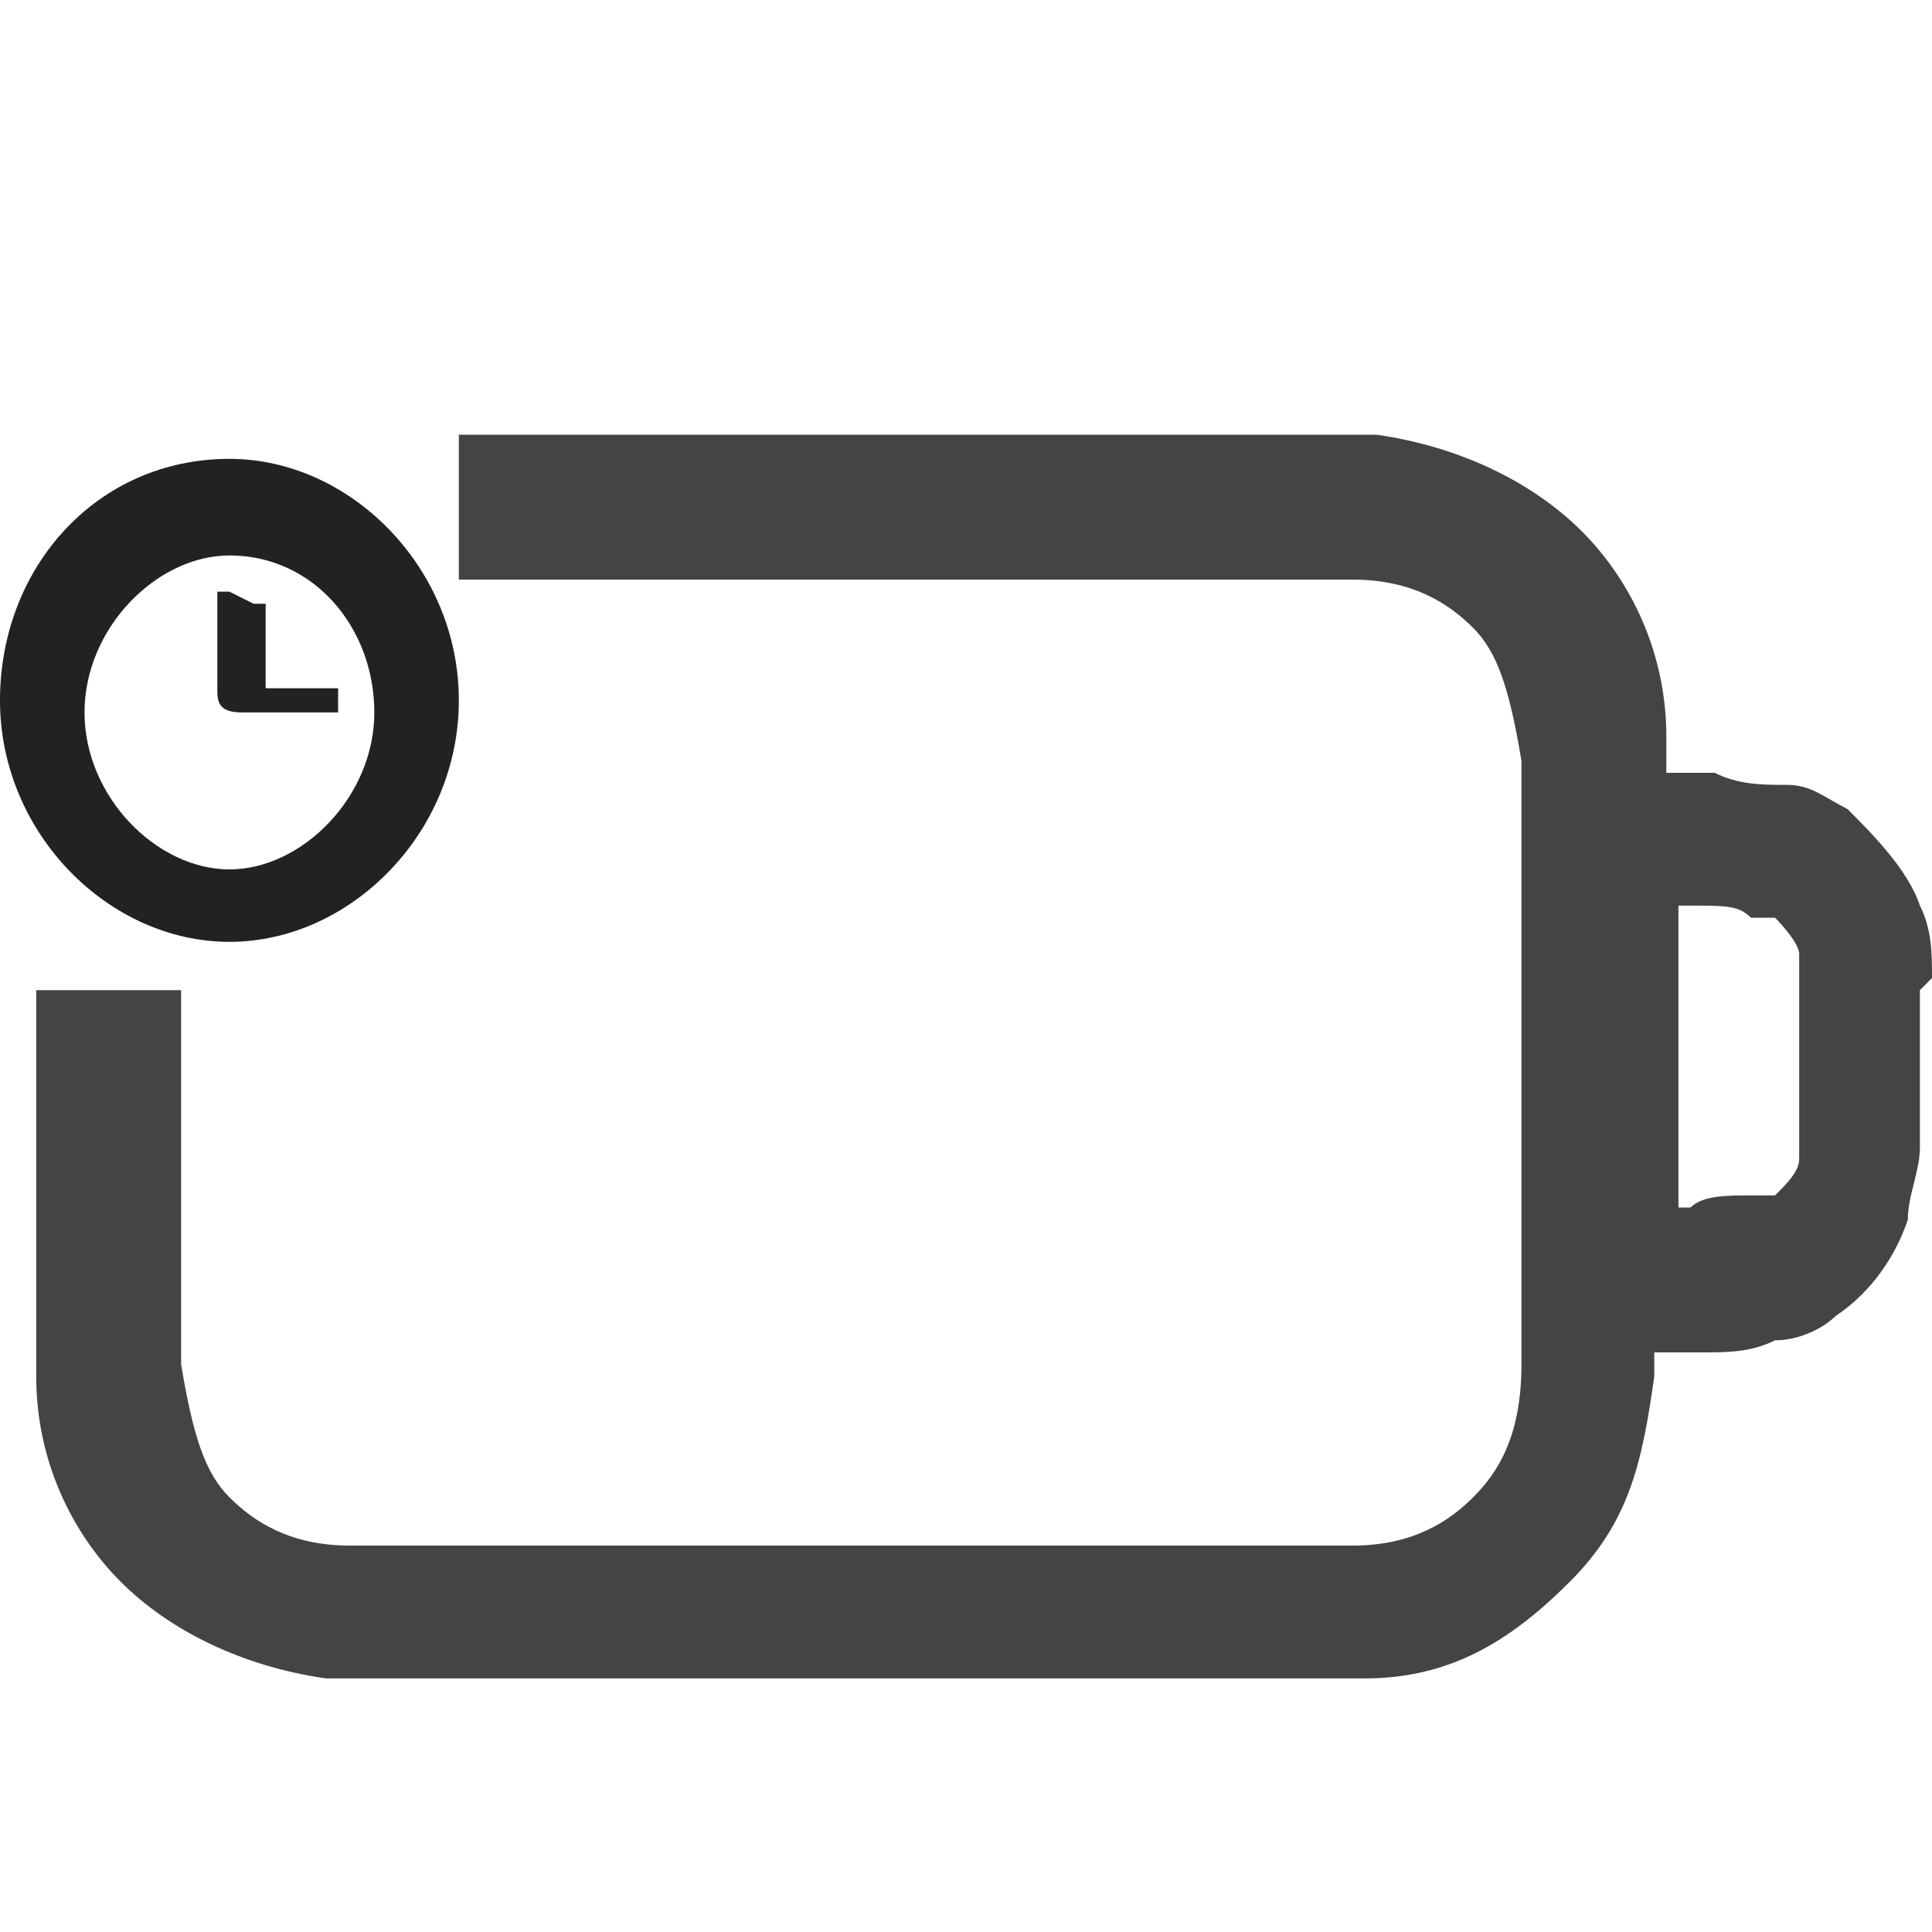
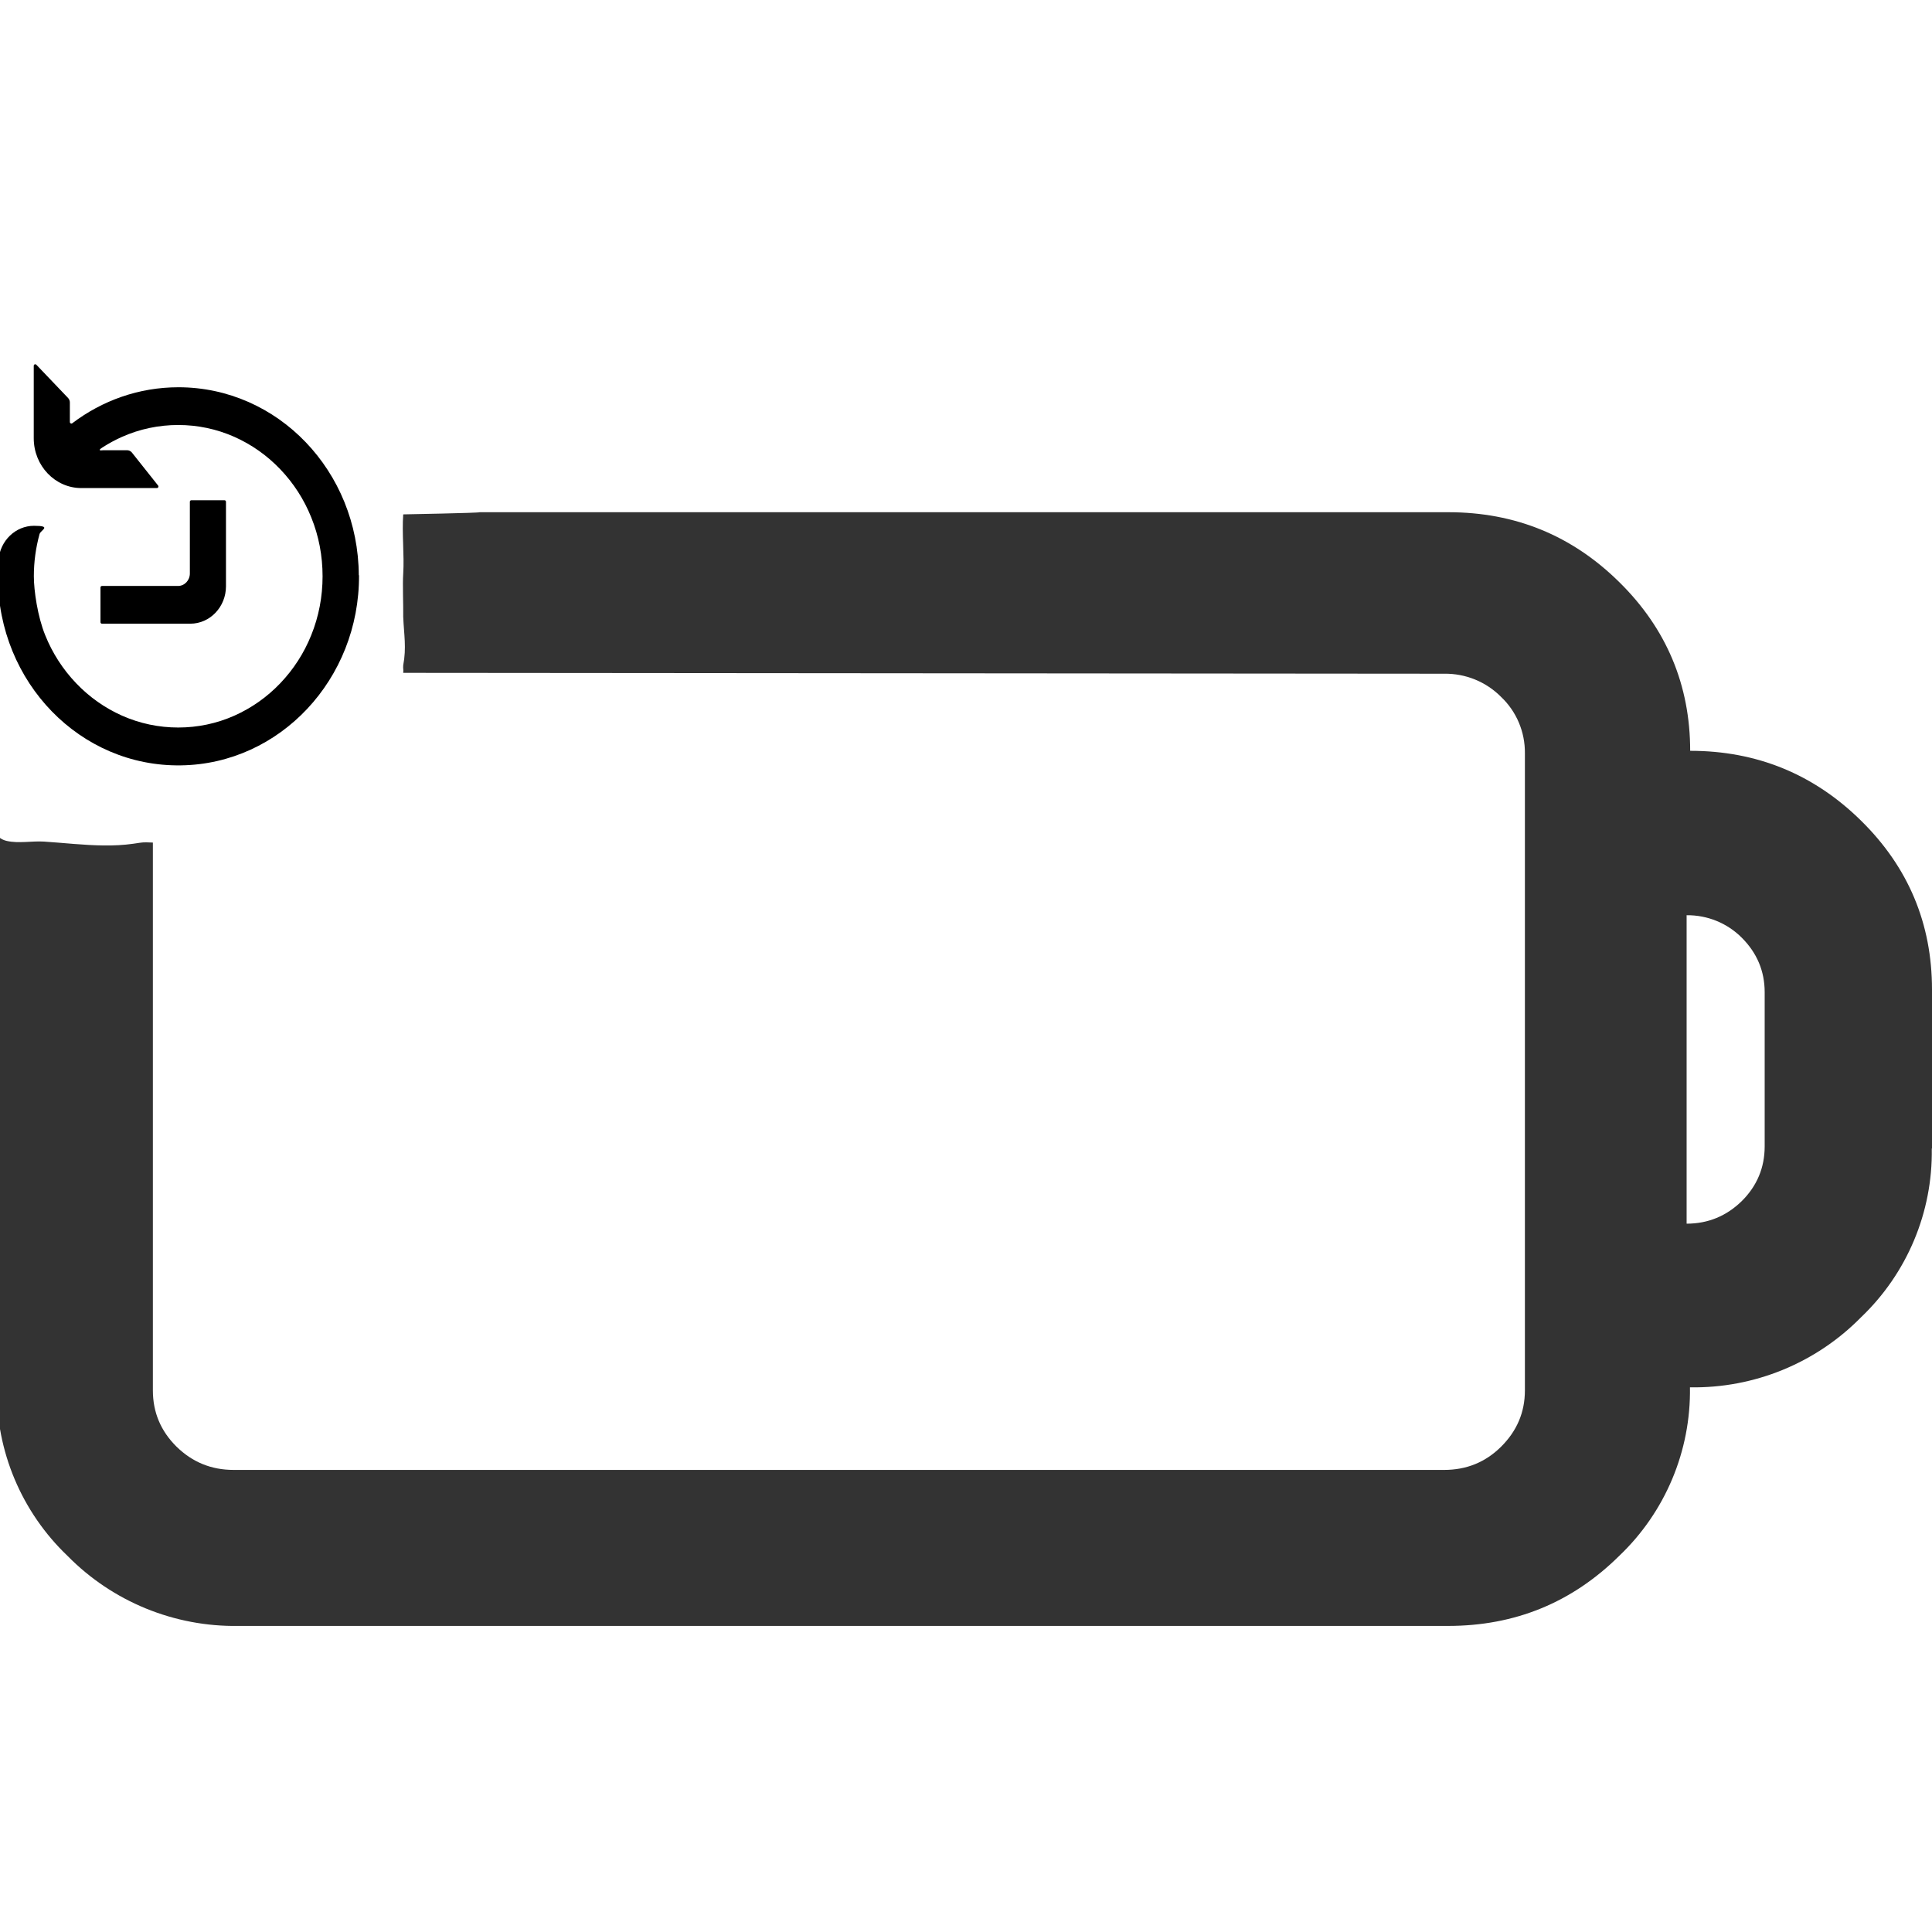
- <svg xmlns="http://www.w3.org/2000/svg" id="_图层_1" version="1.1" viewBox="0 0 16 16">
+ <svg xmlns="http://www.w3.org/2000/svg" id="_图层_1" data-name="图层_1" version="1.1" viewBox="0 0 1792 1224" width="35" height="35">
  <defs>
    <style>
      .st0, .st1 {
        fill: #333;
      }

      .st0, .st2, .st3, .st4 {
        display: none;
      }

-       .st5, .st2 {
+       .st5 {
        fill: #444;
      }

-       .st6 {
-         fill: #222;
-       }
- 
-       .st7 {
-         fill: #2e3434;
+       .st3 {
+         fill: #ed333b;
      }

      .st4 {
-         fill: #ed333b;
-       }
- 
-       .st8 {
        fill: #ff7800;
      }
    </style>
  </defs>
-   <path class="st0" d="M3.7,6.7c.3,0,.5.3.5.6v3.1c0,.3-.2.6-.5.6s-.5-.3-.5-.6v-3.1c0-.3.2-.6.5-.6ZM6.4,7.2c0-.3-.2-.6-.5-.6s-.5.3-.5.6v3.1c0,.3.2.6.5.6s.5-.3.5-.6v-3.1ZM8.1,6.7c.3,0,.5.3.5.6v3.1c0,.3-.2.6-.5.6s-.5-.3-.5-.6v-3.1c0-.3.2-.6.5-.6ZM10.8,7.2c0-.3-.2-.6-.5-.6s-.5.3-.5.6v3.1c0,.3.2.6.5.6s.5-.3.5-.6v-3.1Z" />
-   <path class="st5" d="M16,8.1c0-.2,0-.4-.1-.6-.1-.3-.4-.6-.6-.8-.2-.1-.3-.2-.5-.2-.2,0-.4,0-.6-.1h-.4c0-.1,0-.2,0-.3,0-.7-.3-1.3-.7-1.7s-1-.7-1.7-.8c-.6,0-1.4,0-2.4,0h-3.8c-.7,0-.9,0-1.4,0v1.2c.4,0,.8,0,1.4,0h3.7c1.1,0,1.8,0,2.3,0,.5,0,.8.2,1,.4.2.2.3.5.4,1.1,0,.6,0,1.4,0,2.5s0,1.9,0,2.5c0,.6-.2.9-.4,1.1s-.5.4-1,.4c-.6,0-1.3,0-2.3,0h-3.7c-1.1,0-1.8,0-2.3,0-.5,0-.8-.2-1-.4-.2-.2-.3-.5-.4-1.1,0-.6,0-1.4,0-2.5s0-.3,0-.6c0,0,0,0,0,0H.3c0,.2,0,.3,0,.5H.3c0,1.1,0,2,0,2.7,0,.7.3,1.3.7,1.7s1,.7,1.7.8c.6,0,1.4,0,2.4,0h3.8c1,0,1.8,0,2.4,0,.7,0,1.2-.3,1.7-.8s.6-1,.7-1.7v-.2s.4,0,.4,0c.2,0,.4,0,.6-.1.2,0,.4-.1.5-.2.3-.2.5-.5.6-.8,0-.2.1-.4.1-.6,0-.2,0-.4,0-.6h0c0-.3,0-.5,0-.7h0ZM14.9,9.4c0,0,0,.1,0,.2,0,.1-.1.2-.2.3,0,0-.1,0-.2,0-.2,0-.4,0-.5.1h-.1v-1.2h0v-1.3h.1c.3,0,.4,0,.5.1,0,0,.1,0,.2,0,0,0,.2.2.2.3,0,0,0,0,0,.2,0,.1,0,.3,0,.6s0,.5,0,.6h0Z" />
-   <path class="st2" d="M8.9,3.6h-3.8c-1,0-1.8,0-2.4,0-.7,0-1.2.3-1.7.8s-.6,1-.7,1.7c0,.7,0,1.5,0,2.6H.2c0,1.1,0,2,0,2.7,0,.7.3,1.3.7,1.7s1,.7,1.7.8c.6,0,1.4,0,2.4,0h3.8c1,0,1.8,0,2.4,0,.7,0,1.2-.3,1.7-.8s.6-1,.7-1.7v-.2s.4,0,.4,0c.2,0,.4,0,.6-.1.2,0,.4-.1.5-.2.3-.2.5-.5.6-.8,0-.2.1-.4.1-.6,0-.2,0-.4,0-.6h0c0-.3,0-.5,0-.7,0-.2,0-.4-.1-.6-.1-.3-.4-.6-.6-.8-.2-.1-.3-.2-.5-.2-.2,0-.4,0-.6-.1h-.4c0-.1,0-.2,0-.3,0-.7-.3-1.3-.7-1.7s-1-.7-1.7-.8c-.6,0-1.4,0-2.4,0h0ZM13.8,7.5h.1c.3,0,.4,0,.5.1,0,0,.1,0,.2,0,0,0,.2.2.2.3,0,0,0,0,0,.2,0,.1,0,.3,0,.6s0,.5,0,.6c0,0,0,.1,0,.2,0,.1-.1.2-.2.3,0,0-.1,0-.2,0-.2,0-.4,0-.5.1h-.1v-1.2h0v-1.3h0ZM1.8,5.2c.2-.2.5-.4,1-.4.6,0,1.3,0,2.3,0h3.7c1.1,0,1.8,0,2.3,0,.5,0,.8.2,1,.4s.3.5.4,1.1c0,.6,0,1.4,0,2.5s0,1.9,0,2.5c0,.6-.2.9-.4,1.1s-.5.4-1,.4c-.6,0-1.3,0-2.3,0h-3.7c-1.1,0-1.8,0-2.3,0-.5,0-.8-.2-1-.4-.2-.2-.3-.5-.4-1.1,0-.6,0-1.4,0-2.5s0-1.9,0-2.5c0-.6.2-.9.4-1.1Z" />
-   <g class="st3">
-     <path class="st1" d="M2.1,2h0c-.1,0-.3,0-.4.2L.4,3.9c0,.1-.2.3-.2.4,0,.1,0,.3,0,.4,0,.1.1.3.2.4,0,0,0,0,0,0,0,0,.2.1.3.1l.9.2-1.2,1.3c-.2.2-.2.6,0,.8.2.2.6.2.8,0l1.6-1.7c0,0,.1-.2.2-.3,0-.1,0-.2,0-.4,0,0,0-.2,0-.2,0-.1,0-.2-.2-.3s-.1-.1-.2-.2c0,0-.2-.1-.3-.1l-.9-.2,1-1.3c0,0,0-.2.1-.2,0-.3-.1-.6-.4-.7h-.1,0Z" />
+   <path class="st1" d="M1792,781.2v-147.4c0-61-21.9-113.4-65.7-156.5-43.8-43.2-96.8-64.9-158.6-64.9,0-60.9-22-113.4-65.7-156.4-43.8-43.3-96.7-64.9-158.6-64.9H444.9c.4.7-70.9,2-70.9,2-1.3,17.7,1.1,37.8,0,55-.7,10.4.2,29.5,0,40,.7,16.8,3.1,28.5,0,45-.3,3.8.4,3.2,0,7l965.5.8c19.9-.3,39,7.5,52.9,21.6,14.3,13.6,22.2,32.5,22,52.2v590.9c0,20.4-7.4,37.6-22,52.2-14.6,14.5-32.2,21.6-52.9,21.6H216.7c-20.7,0-38.3-7.2-53-21.6-14.6-14.5-21.9-31.8-21.9-52.2v-508.1c-2.1,0-4.2-.2-6.3-.2-4.1-.1-7.9.8-11.9,1.3-9.1,1.3-18.2,1.7-27.4,1.6-18.5-.2-36.9-2.4-55.4-3.6-11.3-.7-23.5,1.9-34.5-.6-4-.9-7-2.9-9.3-5.5v512.4c-.8,59,23,115.6,65.7,156.3,41.7,42.4,99.1,65.9,158.6,64.9h1121.9c61.9,0,114.8-21.6,158.6-64.9,42.8-40.7,66.6-97.4,65.7-156.4,59.6,1,116.9-22.5,158.6-64.9,42.8-40.8,66.6-97.5,65.7-156.5ZM1636.8,779.3c0,19.7-7.1,36.7-21.2,50.7-14.2,13.9-31.3,21-51.2,21v-286.1c19.2-.2,37.7,7.3,51.2,20.9,14.1,14.1,21.2,31,21.2,50.5v142.9Z" />
+   <g class="st2">
+     <path class="st1" d="M361.8,259.7l-137.2-27.7c-9.3-2-14.7-9.6-11.1-16.2l86.2-169.2c6.2-12.5-15.1-22.4-27.5-12.9L4.2,247.2c-8.4,6.9-4.4,17.8,7.6,20.1l137.2,27.7c9.3,2,14.7,9.6,11.1,16.2l-85.7,169.2c-6.2,12.5,15.1,22.4,27.5,12.9l267.4-213.4c8.9-6.6,4.4-17.8-7.6-20.1Z" />
  </g>
-   <path class="st0" d="M3.7,6.7c.3,0,.5.3.5.6v3.1c0,.3-.2.6-.5.6s-.5-.3-.5-.6v-3.1c0-.3.2-.6.5-.6Z" />
-   <path class="st0" d="M6.4,7.2c0-.3-.2-.6-.5-.6s-.5.3-.5.6v3.1c0,.3.2.6.5.6s.5-.3.5-.6v-3.1Z" />
-   <path class="st0" d="M8.1,6.7c.3,0,.5.3.5.6v3.1c0,.3-.2.6-.5.6s-.5-.3-.5-.6v-3.1c0-.3.2-.6.5-.6Z" />
-   <path class="st0" d="M10.8,7.2c0-.3-.2-.6-.5-.6s-.5.3-.5.6v3.1c0,.3.2.6.5.6s.5-.3.5-.6v-3.1Z" />
-   <path class="st4" d="M5,6.9h0c.2-.3.6-.3.9,0l3.3,3c.3.2.3.7,0,1h0c-.2.3-.6.3-.9,0l-3.3-3c-.3-.2-.3-.7,0-1Z" />
-   <path class="st4" d="M9.4,6.9h0c.2.3.2.7,0,1l-3.3,2.9c-.3.2-.7.2-.9,0h0c-.2-.3-.2-.7,0-1l3.3-2.9c.3-.2.7-.2.9,0Z" />
-   <g class="st3">
-     <path class="st7" d="M7.1,6.5c-.2,0-.5,0-.7.1-.6.3-1,.8-1,1.5h1.1c0-.2.1-.4.3-.5s.4,0,.6.1c.2.2.2.4.1.6s-.3.3-.5.3-.5.2-.5.5v1h1.1v-.6c.4-.2.8-.5,1-.9.3-.6.1-1.3-.3-1.7-.3-.3-.6-.4-1.1-.5h0c0,0,0,0,0,0ZM7,10.6c-.3,0-.5.2-.5.5s.2.5.5.5.5-.2.5-.5-.2-.5-.5-.5Z" />
+   <g class="st2">
+     <path class="st5" d="M1344.2,195c61.8,0,114.6,21.5,158.3,64.7,43.7,42.9,65.6,95.1,65.6,155.8,61.7,0,114.6,21.6,158.3,64.7,43.7,42.9,65.6,95.1,65.6,155.9v146.9c.9,58.8-22.9,115.3-65.6,155.9-41.6,42.3-98.9,65.6-158.3,64.7.8,58.8-22.9,115.2-65.6,155.8-43.7,43.1-96.5,64.7-158.3,64.7H224.9c-59.4,1-116.7-22.4-158.3-64.7C24,1118.7.2,1062.3,1,1003.6V415.5c0-60.6,21.8-112.9,65.6-155.8,41.6-42.3,98.9-65.7,158.3-64.7h1119.4ZM1345.6,339.1H225.4c-20.6,0-38.2,7.1-52.9,21.6-14.2,13.6-22.1,32.4-21.9,52v588.6c0,20.3,7.3,37.5,21.9,52,14.7,14.4,32.3,21.6,52.9,21.6h1120.2c20.7,0,38.2-7.1,52.8-21.6,14.5-14.5,21.9-31.7,21.9-52V412.6c.2-19.6-7.7-38.4-21.9-52-13.9-14.1-33-21.9-52.8-21.6ZM1570,564.8v285c19.9,0,36.9-7.1,51.1-20.9,14-14,21.1-30.8,21.1-50.5v-142.4c0-19.5-7.1-36.3-21.1-50.3-13.5-13.6-32-21.1-51.1-20.9h0Z" />
  </g>
-   <g class="st3">
-     <path class="st8" d="M1.7,7c0,.4-.3.7-.7.7s-.7-.3-.7-.7.3-.7.7-.7.7.3.7.7Z" />
-     <path class="st8" d="M.4,2.3v2.7c0,.4.3.7.7.7s.7-.3.7-.7v-2.7s-1.4,0-1.4,0Z" />
+   <rect class="st3" x="686" y="384.8" width="165" height="666" rx="82.5" ry="82.5" transform="translate(549.1 -310.6) rotate(34.9)" />
+   <rect class="st0" x="303" y="428" width="153" height="574" rx="76.5" ry="76.5" />
+   <rect class="st3" x="657.8" y="360.6" width="180" height="717.2" rx="90" ry="90" transform="translate(-289.7 711.3) rotate(-43.4)" />
+   <polygon class="st2" points="466.3 431.6 466.3 1002.7 234.1 1002.7 234.1 431.7 466.3 431.7 466.3 431.6" />
+   <polygon class="st2" points="760.3 431.6 760.3 1002.7 528.2 1002.7 528.2 431.7 760.2 431.7 760.3 431.6" />
+   <polygon class="st2" points="1049.2 431.6 1049.2 1002.7 817 1002.7 817 431.7 1049.1 431.7 1049.2 431.6" />
+   <polygon class="st2" points="1338 431.6 1338 1002.7 1105.9 1002.7 1105.9 431.7 1338 431.7 1338 431.6" />
+   <path class="st4" d="M217.5,320h0c-41.7,0-75.5-25.4-75.5-56.7L141,0s34.8,1.5,76.5,1.5h0C259.2,1.5,293,0,293,0v263.3c0,31.3-33.8,56.7-75.5,56.7Z" />
+   <ellipse class="st4" cx="216.5" cy="458.5" rx="75.5" ry="74.5" />
+   <rect class="st0" x="560" y="428" width="153" height="574" rx="76.5" ry="76.5" />
+   <rect class="st0" x="849" y="428" width="153" height="574" rx="76.5" ry="76.5" />
+   <rect class="st0" x="1132" y="428" width="153" height="574" rx="76.5" ry="76.5" />
+   <g class="st2">
+     <path d="M843.3,873.1h-76.1v-92.8c0-53.4,23.1-80.2,78.6-117.1l4.3-2.9c39.2-26.1,49.7-38.7,49.7-65.6,0-51.2-42.4-92.8-94.6-92.8s-94.6,41.5-94.6,92.8h-74.1c0-92.2,75.8-167,169.3-167,93.5,0,169.4,74.7,169.4,167h0c0,58.6-24.7,88.4-82.4,127l-4.3,2.9c-36.1,24.2-45.1,34.6-45.1,55.7v92.8ZM805.1,1003c-33.8,0-59.3-34.7-41.3-69.7,7.2-14.1,22.1-22.9,38.2-22.9h4.4c18,0,34.7,10.1,41.7,26.3,14.6,33.8-10.3,66.2-42.9,66.2Z" />
  </g>
  <g>
-     <path class="st6" d="M1.9,3.8C.8,3.8,0,4.7,0,5.8s.9,2,1.9,2,1.9-.9,1.9-2-.9-2-1.9-2ZM1.9,4.6c.7,0,1.2.6,1.2,1.3s-.6,1.3-1.2,1.3-1.2-.6-1.2-1.3.6-1.3,1.2-1.3Z" />
-     <path class="st6" d="M1.9,4.9s-.1,0-.1,0c0,0,0,0,0,.1v.7h0c0,.1,0,.2.2.2h.7s.1,0,.1,0,0,0,0-.1,0-.1,0-.1,0,0-.1,0h-.5v-.6s0-.1,0-.1c0,0,0,0-.1,0h0s0,0,0,0Z" />
+     <path d="M333,249.5c.5,96.5-73.4,175.1-165.1,176.4C74.5,427.4-1.6,349.1-2,251.2c0-5.3.2-10.6.6-15.8,1.5-17.9,15.8-31.7,32.9-31.7s6.3,3.9,5.2,7.6c-3.5,12.7-5.3,25.8-5.3,39.2s3.5,37.4,10.5,54.6c6.7,16.7,16.4,31.7,28.7,44.6,12.3,12.9,26.7,23,42.6,30.1,16.5,7.3,34.1,11,52.1,11s35.7-3.7,52.1-11c15.9-7.1,30.3-17.2,42.6-30.1s22-27.9,28.7-44.6c7-17.3,10.5-35.7,10.5-54.6s-3.5-37.4-10.5-54.6c-6.7-16.7-16.4-31.7-28.7-44.6-12.3-12.9-26.7-23-42.6-30.1-16.5-7.3-34.1-11-52.1-11s-35.7,3.7-52.1,11c-6.3,2.8-12.2,6-18,9.7s-.7,2.7.7,2.7h22.1c1.6,0,3.2.8,4.3,2.1l24.3,30.6c.8,1,.1,2.4-1.1,2.4h-70.1c-24.3,0-44.1-20.7-44.1-46.2V55.3c0-1.3,1.5-1.9,2.4-1l29.5,30.9c1,1.1,1.6,2.6,1.6,4.1v18.1c0,1.2,1.3,1.9,2.2,1.2,27.7-21,61.7-33.4,98.5-33.4,92.3,0,166.8,77.8,167.3,174.4Z" />
+     <path d="M209.6,181.3v78.5c0,19.1-14.8,34.7-33.1,34.7h-81.9c-.8,0-1.4-.6-1.4-1.4v-32.2c0-.8.6-1.4,1.4-1.4h70.5c6.1,0,11-5.2,11-11.6v-66.5c0-.8.6-1.4,1.4-1.4h30.7c.8,0,1.4.6,1.4,1.4Z" />
  </g>
</svg>
